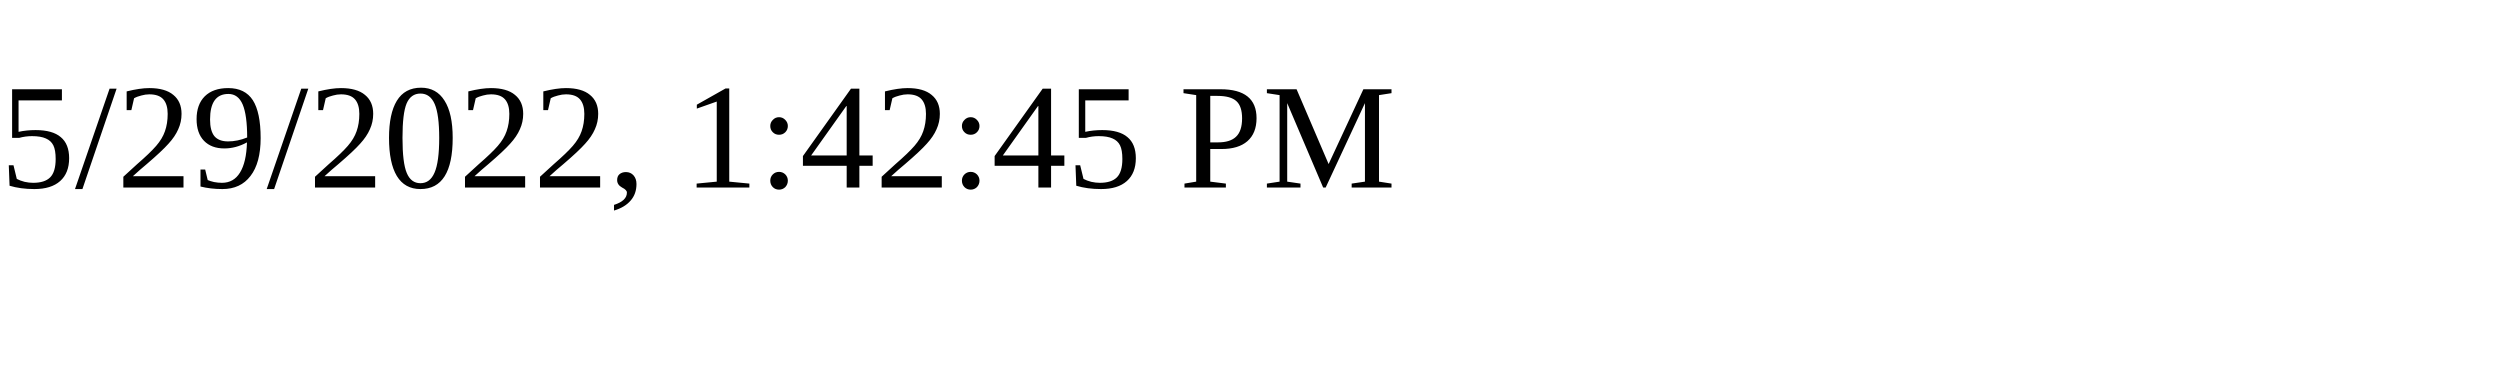
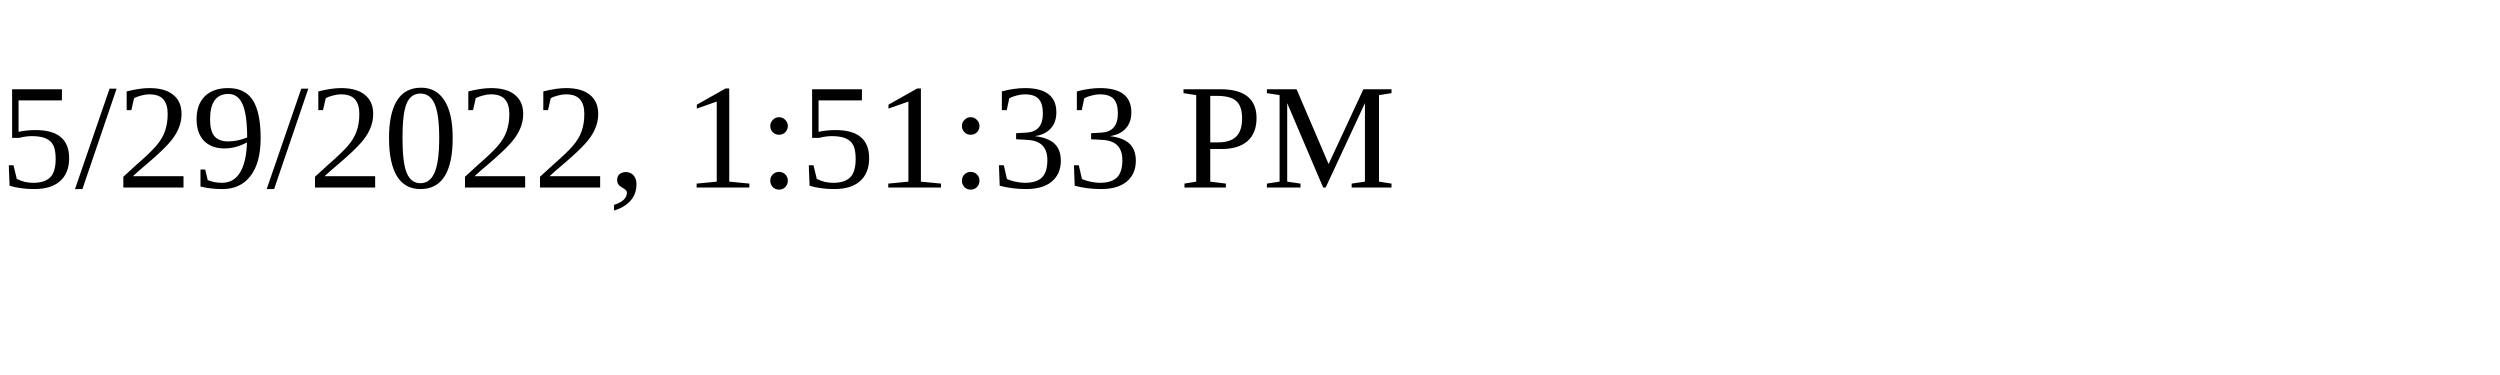
<svg xmlns="http://www.w3.org/2000/svg" height="30" width="200">
-   <text x="0" y="15">5/29/2022, 1:42:45 PM</text>
+   <text x="0" y="15">5/29/2022, 1:51:33 PM</text>
</svg>
